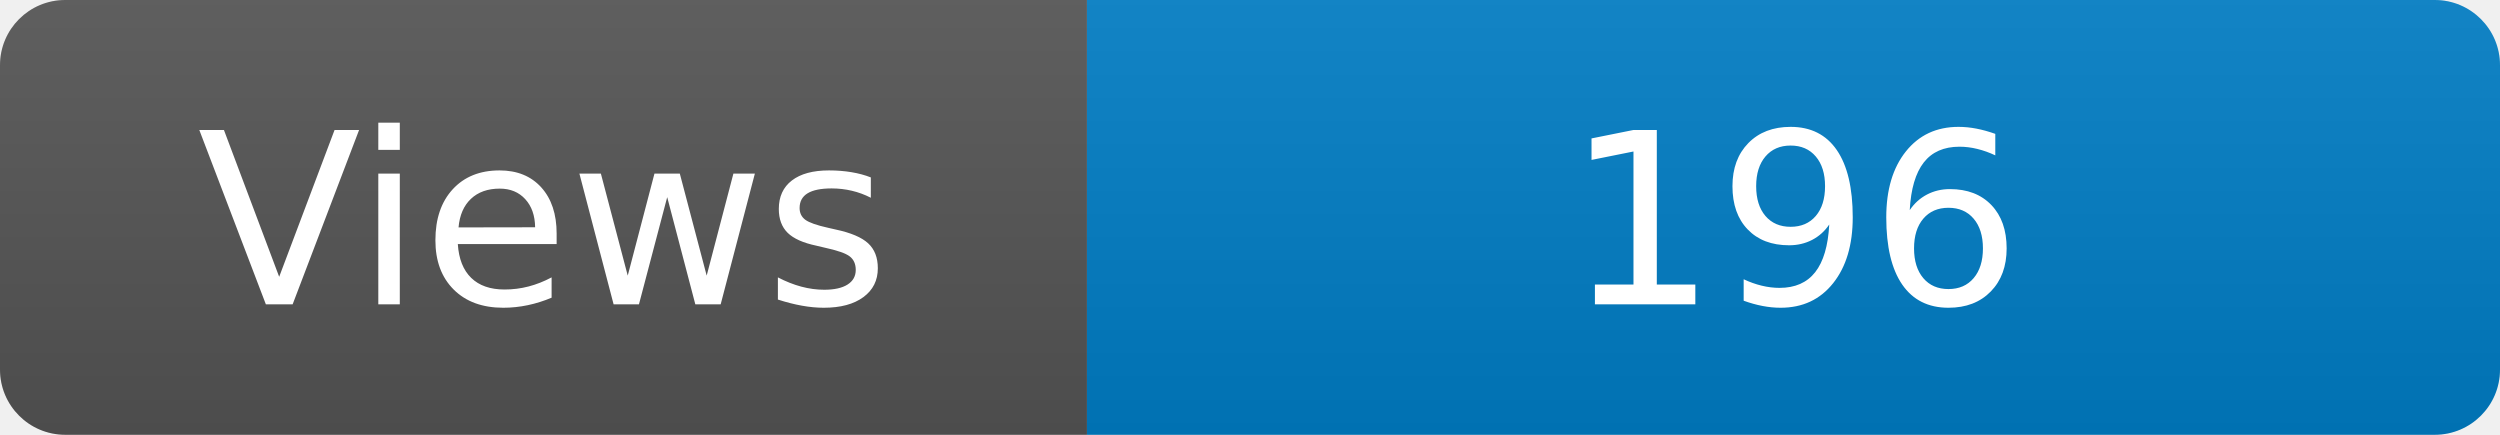
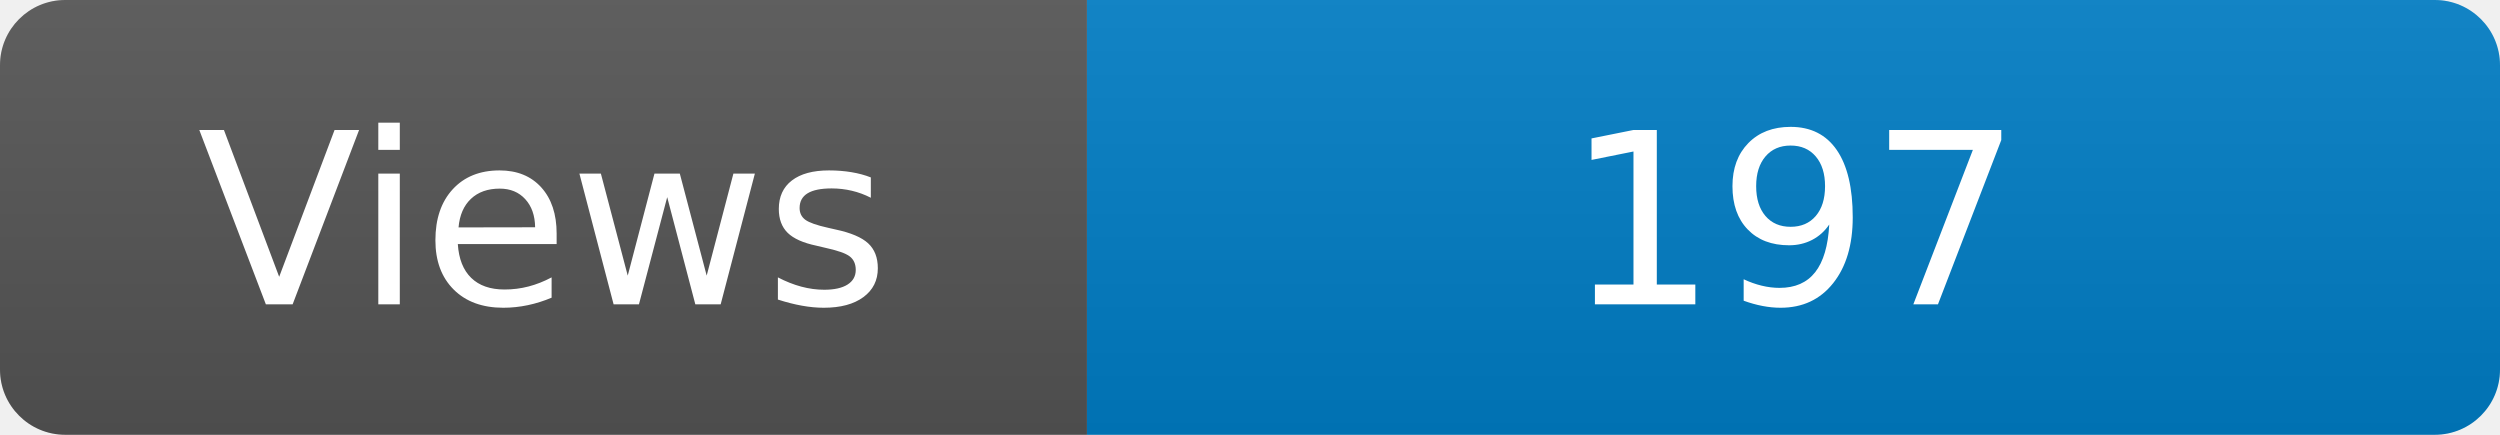
<svg xmlns="http://www.w3.org/2000/svg" width="115" height="20" role="img" aria-label="Maintained?: yes">
  <linearGradient id="s" x2="0" y2="100%">
    <stop offset="0" stop-color="#bbb" stop-opacity=".1" />
    <stop offset="1" stop-opacity=".1" />
  </linearGradient>
  <clipPath id="r">
    <rect width="115" height="20" rx="3" fill="#fff" />
  </clipPath>
  <g clip-path="url(#r)">
    <rect width="50" height="20" fill="#555" />
    <rect x="50" width="160" height="20" fill="#007ec6" />
    <rect width="115" height="20" fill="url(#s)" />
  </g>
  <g fill="#fff" text-anchor="middle" font-family="Verdana,Geneva,DejaVu Sans,sans-serif" font-size="110">
    <text x="250" y="140" transform="scale(.1)" fill="#fff">Views</text>
-     <text x="825" y="140" transform="scale(.1)" fill="#fff">196</text>
+     <text x="825" y="140" transform="scale(.1)" fill="#fff">197</text>
  </g>
</svg>
